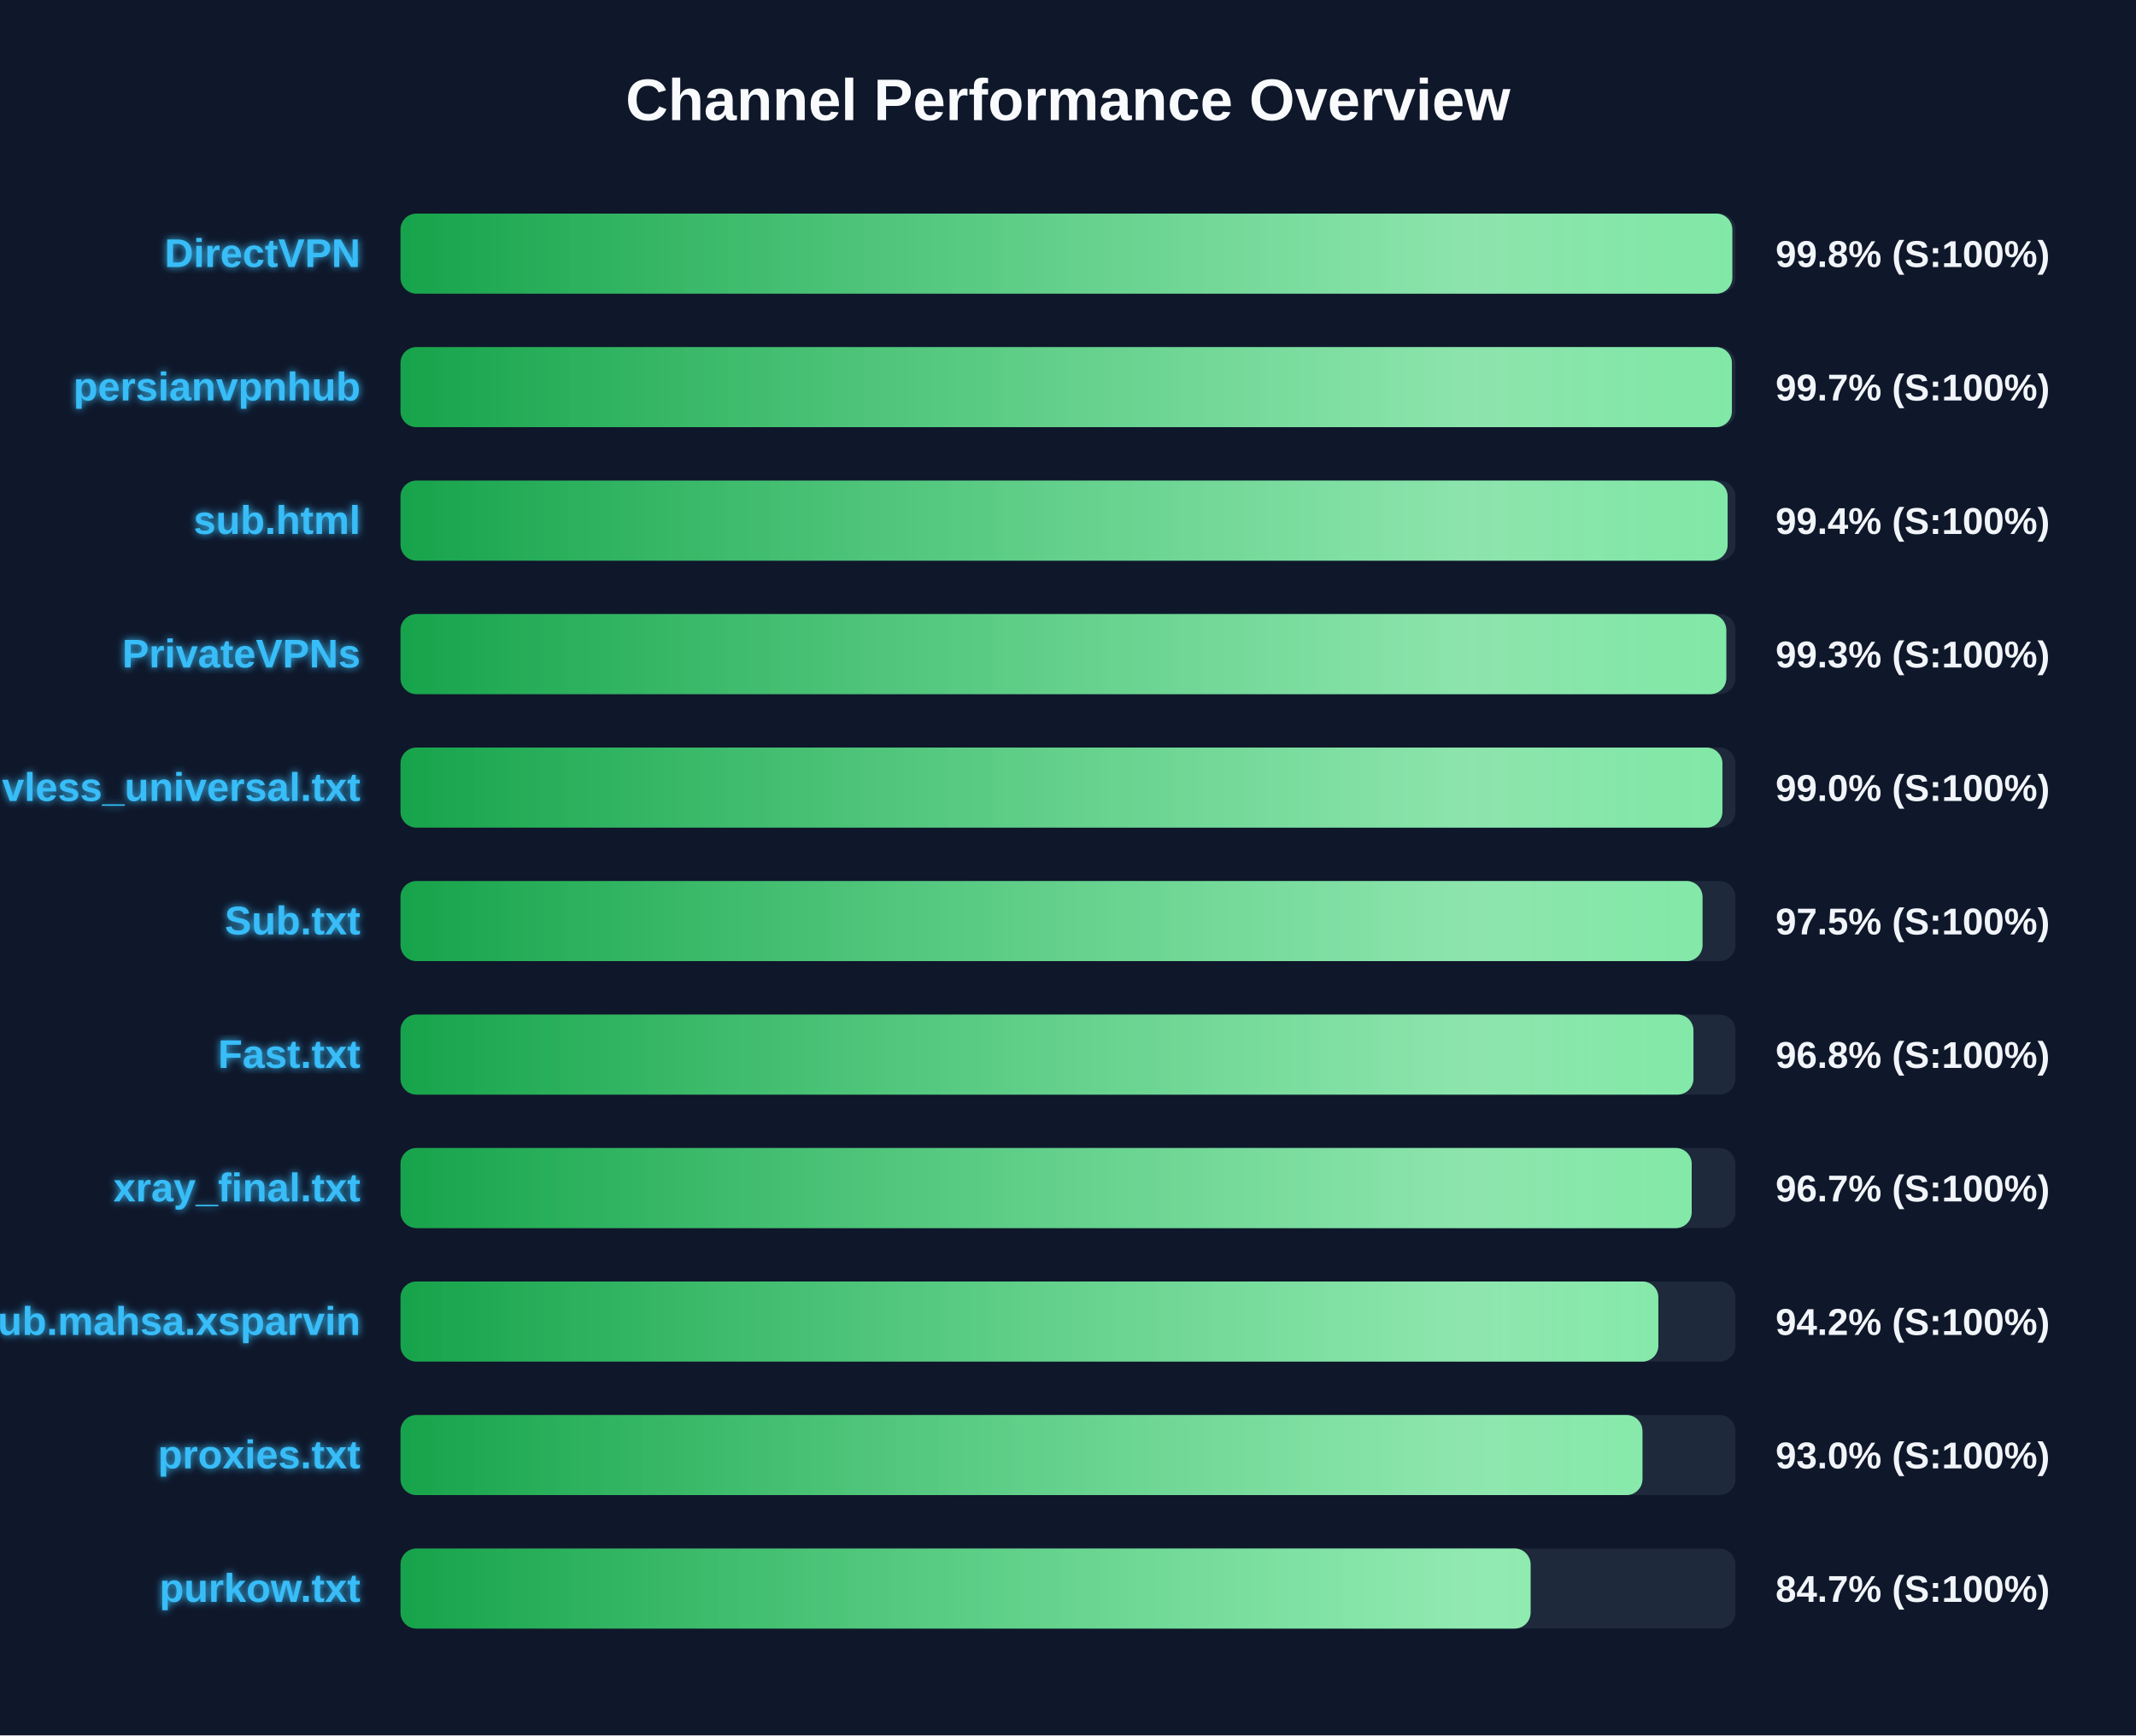
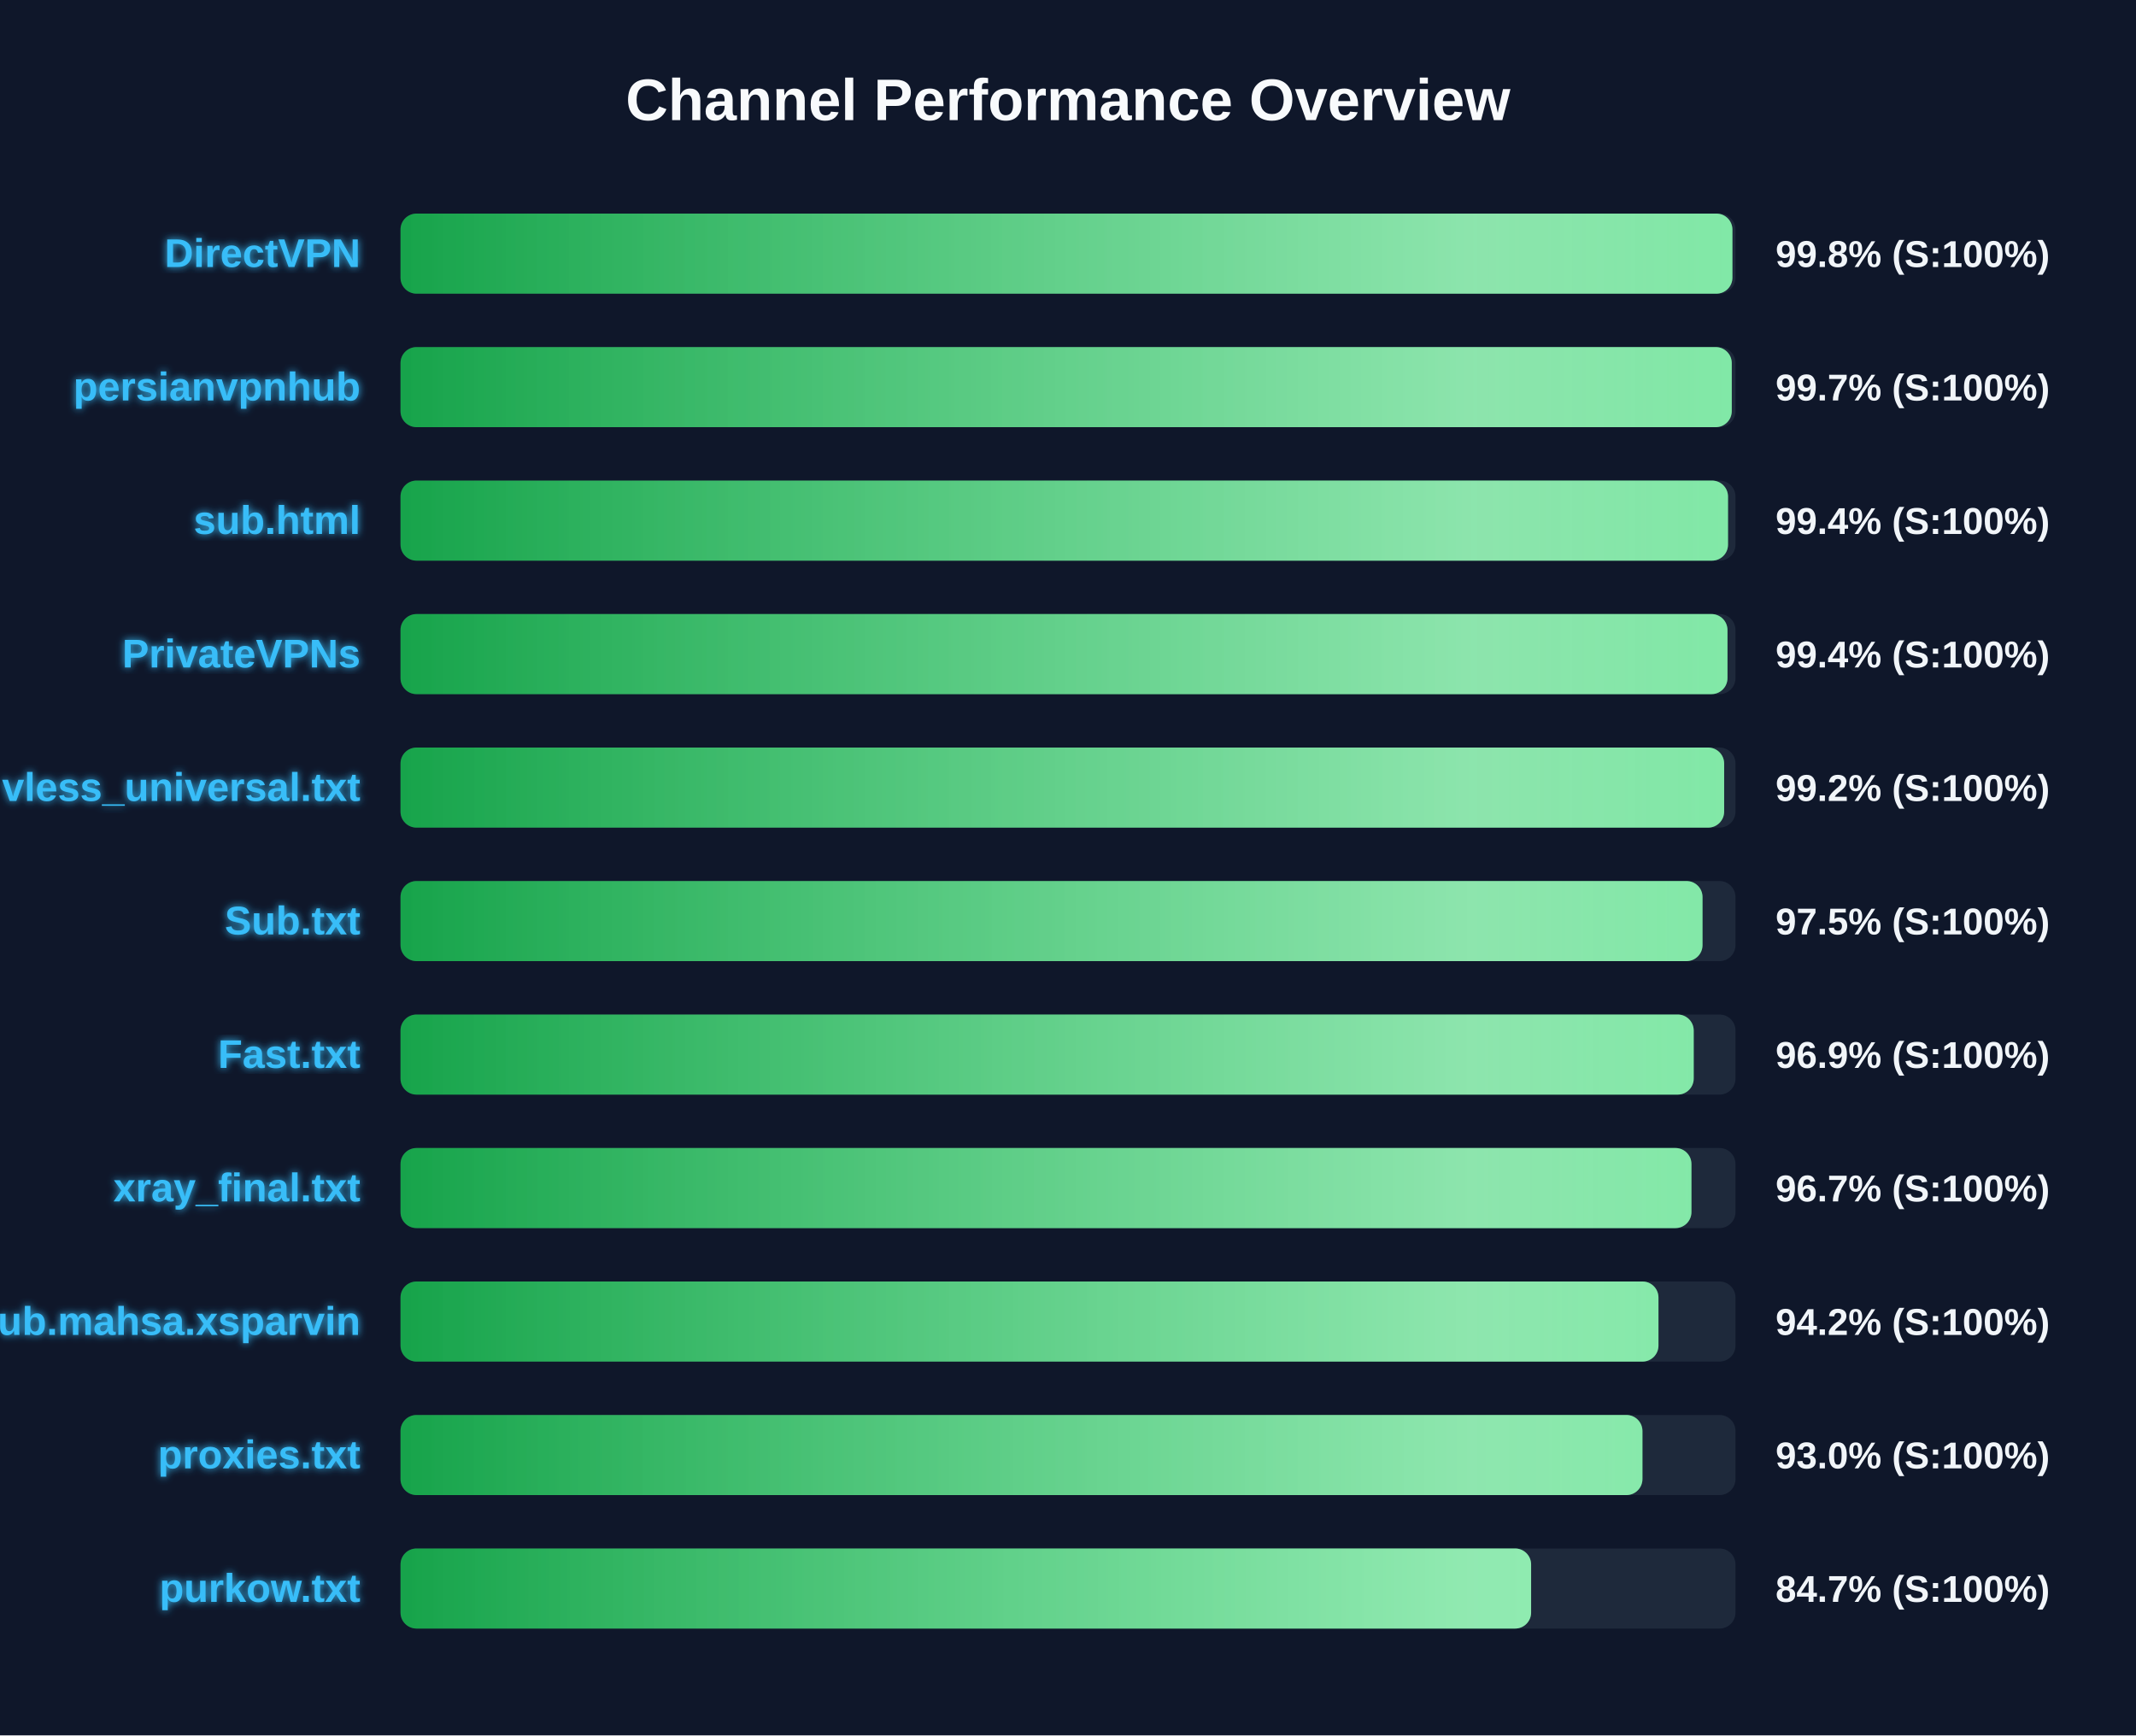
<svg xmlns="http://www.w3.org/2000/svg" width="800" height="650" version="1.1">
  <defs>
    <linearGradient id="grad-green" x1="0%" y1="0%" x2="100%" y2="0%">
      <stop offset="0%" stop-color="#16a34a" />
      <stop offset="100%" stop-color="#4ade80" />
    </linearGradient>
    <linearGradient id="grad-yellow" x1="0%" y1="0%" x2="100%" y2="0%">
      <stop offset="0%" stop-color="#ca8a04" />
      <stop offset="100%" stop-color="#fde047" />
    </linearGradient>
    <linearGradient id="grad-red" x1="0%" y1="0%" x2="100%" y2="0%">
      <stop offset="0%" stop-color="#dc2626" />
      <stop offset="100%" stop-color="#f87171" />
    </linearGradient>
    <linearGradient id="shimmer" x1="0%" y1="0%" x2="100%" y2="0%">
      <stop offset="0%" stop-color="rgba(255,255,255,0)" />
      <stop offset="50%" stop-color="rgba(255,255,255,0.4)" />
      <stop offset="100%" stop-color="rgba(255,255,255,0)" />
    </linearGradient>
    <filter id="glow" x="-20%" y="-20%" width="140%" height="140%">
      <feGaussianBlur stdDeviation="1.5" result="blur" />
      <feComposite in="SourceGraphic" in2="blur" operator="over" />
    </filter>
  </defs>
  <style>
        .bg-rect { fill: #0f172a; }
        .title { font: bold 22px 'Segoe UI', Arial, sans-serif; fill: #f8fafc; }
        .row { font: bold 15px 'Segoe UI', Arial, sans-serif; fill: #38bdf8; filter: url(#glow); }
        .score { font: bold 14px 'Segoe UI', Arial, sans-serif; fill: #f1f5f9; }
        @keyframes shimmer-anim {
            0% { transform: translateX(-100%); }
            100% { transform: translateX(200%); }
        }
        .shimmer-rect {
            animation: shimmer-anim 2.5s infinite linear;
        }
    </style>
  <rect width="100%" height="100%" class="bg-rect" />
  <text x="400" y="45" text-anchor="middle" class="title">Channel Performance Overview</text>
  <rect x="150" y="80" width="500" height="30" fill="#1e293b" rx="6" />
  <clipPath id="clip-0">
-     <rect x="150" y="80" width="498.8" height="30" rx="6" />
+     <rect x="150" y="80" width="498.85" height="30" rx="6" />
  </clipPath>
-   <rect x="150" y="80" width="498.8" height="30" fill="url(#grad-green)" rx="6" />
+   <rect x="150" y="80" width="498.85" height="30" fill="url(#grad-green)" rx="6" />
  <g clip-path="url(#clip-0)">
    <rect x="150" y="80" width="100%" height="30" fill="url(#shimmer)" class="shimmer-rect" />
  </g>
  <text x="135" y="100" text-anchor="end" class="row">DirectVPN</text>
  <text x="665" y="100" text-anchor="start" class="score">99.8% (S:100%)</text>
  <rect x="150" y="130" width="500" height="30" fill="#1e293b" rx="6" />
  <clipPath id="clip-1">
-     <rect x="150" y="130" width="498.65" height="30" rx="6" />
+     <rect x="150" y="130" width="498.6" height="30" rx="6" />
  </clipPath>
-   <rect x="150" y="130" width="498.65" height="30" fill="url(#grad-green)" rx="6" />
+   <rect x="150" y="130" width="498.6" height="30" fill="url(#grad-green)" rx="6" />
  <g clip-path="url(#clip-1)">
    <rect x="150" y="130" width="100%" height="30" fill="url(#shimmer)" class="shimmer-rect" />
  </g>
  <text x="135" y="150" text-anchor="end" class="row">persianvpnhub</text>
  <text x="665" y="150" text-anchor="start" class="score">99.7% (S:100%)</text>
  <rect x="150" y="180" width="500" height="30" fill="#1e293b" rx="6" />
  <clipPath id="clip-2">
-     <rect x="150" y="180" width="497.05" height="30" rx="6" />
+     <rect x="150" y="180" width="497.2" height="30" rx="6" />
  </clipPath>
-   <rect x="150" y="180" width="497.05" height="30" fill="url(#grad-green)" rx="6" />
+   <rect x="150" y="180" width="497.2" height="30" fill="url(#grad-green)" rx="6" />
  <g clip-path="url(#clip-2)">
    <rect x="150" y="180" width="100%" height="30" fill="url(#shimmer)" class="shimmer-rect" />
  </g>
  <text x="135" y="200" text-anchor="end" class="row">sub.html</text>
  <text x="665" y="200" text-anchor="start" class="score">99.4% (S:100%)</text>
  <rect x="150" y="230" width="500" height="30" fill="#1e293b" rx="6" />
  <clipPath id="clip-3">
-     <rect x="150" y="230" width="496.55" height="30" rx="6" />
+     <rect x="150" y="230" width="497.0" height="30" rx="6" />
  </clipPath>
-   <rect x="150" y="230" width="496.55" height="30" fill="url(#grad-green)" rx="6" />
+   <rect x="150" y="230" width="497.0" height="30" fill="url(#grad-green)" rx="6" />
  <g clip-path="url(#clip-3)">
    <rect x="150" y="230" width="100%" height="30" fill="url(#shimmer)" class="shimmer-rect" />
  </g>
  <text x="135" y="250" text-anchor="end" class="row">PrivateVPNs</text>
-   <text x="665" y="250" text-anchor="start" class="score">99.3% (S:100%)</text>
+   <text x="665" y="250" text-anchor="start" class="score">99.4% (S:100%)</text>
  <rect x="150" y="280" width="500" height="30" fill="#1e293b" rx="6" />
  <clipPath id="clip-4">
-     <rect x="150" y="280" width="495.1" height="30" rx="6" />
+     <rect x="150" y="280" width="495.75" height="30" rx="6" />
  </clipPath>
-   <rect x="150" y="280" width="495.1" height="30" fill="url(#grad-green)" rx="6" />
+   <rect x="150" y="280" width="495.75" height="30" fill="url(#grad-green)" rx="6" />
  <g clip-path="url(#clip-4)">
    <rect x="150" y="280" width="100%" height="30" fill="url(#shimmer)" class="shimmer-rect" />
  </g>
  <text x="135" y="300" text-anchor="end" class="row">vless_universal.txt</text>
-   <text x="665" y="300" text-anchor="start" class="score">99.0% (S:100%)</text>
+   <text x="665" y="300" text-anchor="start" class="score">99.2% (S:100%)</text>
  <rect x="150" y="330" width="500" height="30" fill="#1e293b" rx="6" />
  <clipPath id="clip-5">
    <rect x="150" y="330" width="487.65" height="30" rx="6" />
  </clipPath>
  <rect x="150" y="330" width="487.65" height="30" fill="url(#grad-green)" rx="6" />
  <g clip-path="url(#clip-5)">
    <rect x="150" y="330" width="100%" height="30" fill="url(#shimmer)" class="shimmer-rect" />
  </g>
  <text x="135" y="350" text-anchor="end" class="row">Sub.txt</text>
  <text x="665" y="350" text-anchor="start" class="score">97.5% (S:100%)</text>
  <rect x="150" y="380" width="500" height="30" fill="#1e293b" rx="6" />
  <clipPath id="clip-6">
-     <rect x="150" y="380" width="484.25" height="30" rx="6" />
+     <rect x="150" y="380" width="484.35" height="30" rx="6" />
  </clipPath>
-   <rect x="150" y="380" width="484.25" height="30" fill="url(#grad-green)" rx="6" />
+   <rect x="150" y="380" width="484.35" height="30" fill="url(#grad-green)" rx="6" />
  <g clip-path="url(#clip-6)">
    <rect x="150" y="380" width="100%" height="30" fill="url(#shimmer)" class="shimmer-rect" />
  </g>
  <text x="135" y="400" text-anchor="end" class="row">Fast.txt</text>
-   <text x="665" y="400" text-anchor="start" class="score">96.8% (S:100%)</text>
+   <text x="665" y="400" text-anchor="start" class="score">96.9% (S:100%)</text>
  <rect x="150" y="430" width="500" height="30" fill="#1e293b" rx="6" />
  <clipPath id="clip-7">
-     <rect x="150" y="430" width="483.6" height="30" rx="6" />
+     <rect x="150" y="430" width="483.5" height="30" rx="6" />
  </clipPath>
-   <rect x="150" y="430" width="483.6" height="30" fill="url(#grad-green)" rx="6" />
+   <rect x="150" y="430" width="483.5" height="30" fill="url(#grad-green)" rx="6" />
  <g clip-path="url(#clip-7)">
    <rect x="150" y="430" width="100%" height="30" fill="url(#shimmer)" class="shimmer-rect" />
  </g>
  <text x="135" y="450" text-anchor="end" class="row">xray_final.txt</text>
  <text x="665" y="450" text-anchor="start" class="score">96.7% (S:100%)</text>
  <rect x="150" y="480" width="500" height="30" fill="#1e293b" rx="6" />
  <clipPath id="clip-8">
-     <rect x="150" y="480" width="471.1" height="30" rx="6" />
+     <rect x="150" y="480" width="471.15" height="30" rx="6" />
  </clipPath>
-   <rect x="150" y="480" width="471.1" height="30" fill="url(#grad-green)" rx="6" />
+   <rect x="150" y="480" width="471.15" height="30" fill="url(#grad-green)" rx="6" />
  <g clip-path="url(#clip-8)">
    <rect x="150" y="480" width="100%" height="30" fill="url(#shimmer)" class="shimmer-rect" />
  </g>
  <text x="135" y="500" text-anchor="end" class="row">Sub.mahsa.xsparvin</text>
  <text x="665" y="500" text-anchor="start" class="score">94.2% (S:100%)</text>
  <rect x="150" y="530" width="500" height="30" fill="#1e293b" rx="6" />
  <clipPath id="clip-9">
    <rect x="150" y="530" width="465.15" height="30" rx="6" />
  </clipPath>
  <rect x="150" y="530" width="465.15" height="30" fill="url(#grad-green)" rx="6" />
  <g clip-path="url(#clip-9)">
    <rect x="150" y="530" width="100%" height="30" fill="url(#shimmer)" class="shimmer-rect" />
  </g>
  <text x="135" y="550" text-anchor="end" class="row">proxies.txt</text>
  <text x="665" y="550" text-anchor="start" class="score">93.0% (S:100%)</text>
  <rect x="150" y="580" width="500" height="30" fill="#1e293b" rx="6" />
  <clipPath id="clip-10">
-     <rect x="150" y="580" width="423.25" height="30" rx="6" />
+     <rect x="150" y="580" width="423.45" height="30" rx="6" />
  </clipPath>
-   <rect x="150" y="580" width="423.25" height="30" fill="url(#grad-green)" rx="6" />
+   <rect x="150" y="580" width="423.45" height="30" fill="url(#grad-green)" rx="6" />
  <g clip-path="url(#clip-10)">
    <rect x="150" y="580" width="100%" height="30" fill="url(#shimmer)" class="shimmer-rect" />
  </g>
  <text x="135" y="600" text-anchor="end" class="row">purkow.txt</text>
  <text x="665" y="600" text-anchor="start" class="score">84.7% (S:100%)</text>
</svg>
